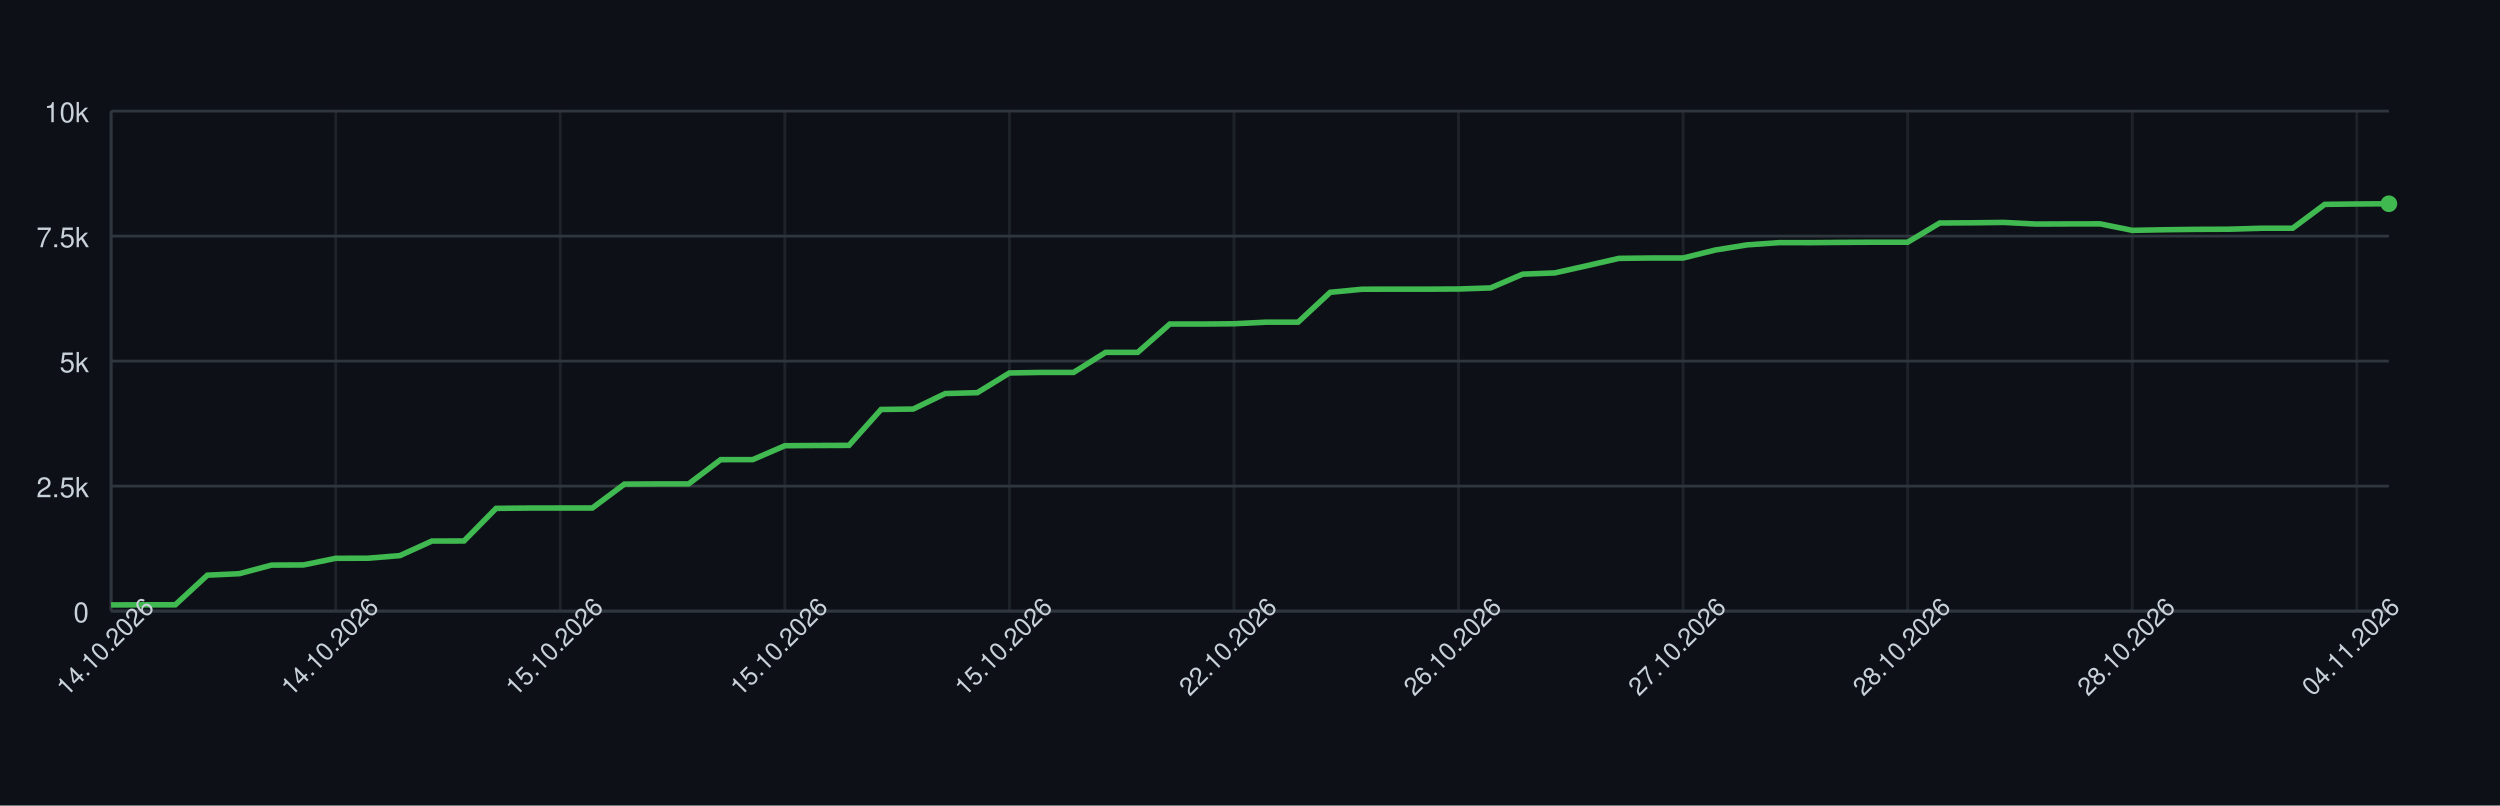
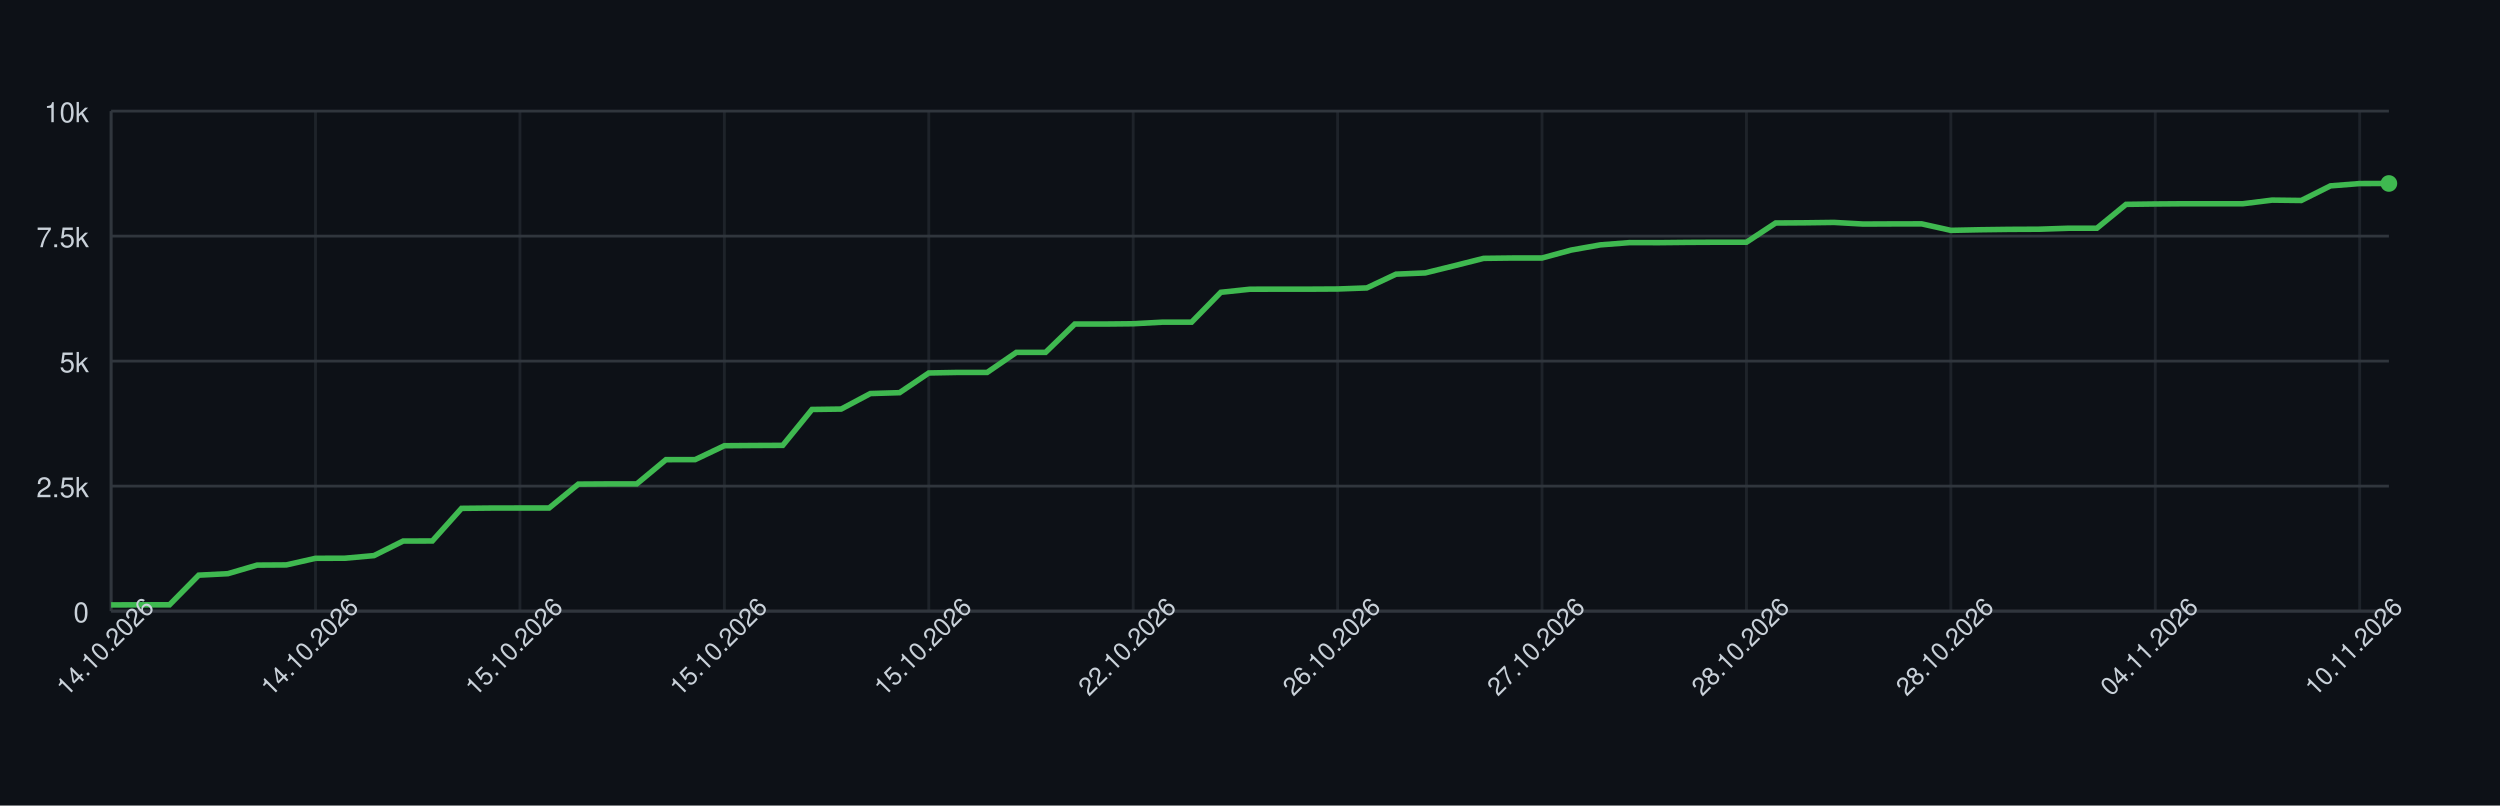
<svg xmlns="http://www.w3.org/2000/svg" width="900" height="290" style="font-family: -apple-system, BlinkMacSystemFont, 'Segoe UI', Helvetica, Arial, sans-serif;">
  <rect width="100%" height="100%" fill="#0d1117" />
  <g>
    <line x1="40" y1="220.00" x2="860" y2="220.00" stroke="#30363d" />
    <text x="32" y="224.00" font-size="10" fill="#c9d1d9" text-anchor="end">0</text>
    <line x1="40" y1="175.00" x2="860" y2="175.00" stroke="#30363d" />
    <text x="32" y="179.00" font-size="10" fill="#c9d1d9" text-anchor="end">2.5k</text>
    <line x1="40" y1="130.00" x2="860" y2="130.00" stroke="#30363d" />
    <text x="32" y="134.00" font-size="10" fill="#c9d1d9" text-anchor="end">5k</text>
    <line x1="40" y1="85.00" x2="860" y2="85.00" stroke="#30363d" />
    <text x="32" y="89.00" font-size="10" fill="#c9d1d9" text-anchor="end">7.5k</text>
    <line x1="40" y1="40.00" x2="860" y2="40.00" stroke="#30363d" />
    <text x="32" y="44.00" font-size="10" fill="#c9d1d9" text-anchor="end">10k</text>
    <line x1="40.00" y1="40" x2="40.00" y2="220" stroke="#30363d" opacity="0.5" />
-     <line x1="120.85" y1="40" x2="120.85" y2="220" stroke="#30363d" opacity="0.5" />
-     <line x1="201.69" y1="40" x2="201.69" y2="220" stroke="#30363d" opacity="0.5" />
-     <line x1="282.54" y1="40" x2="282.54" y2="220" stroke="#30363d" opacity="0.5" />
-     <line x1="363.38" y1="40" x2="363.38" y2="220" stroke="#30363d" opacity="0.5" />
-     <line x1="444.23" y1="40" x2="444.23" y2="220" stroke="#30363d" opacity="0.5" />
-     <line x1="525.07" y1="40" x2="525.07" y2="220" stroke="#30363d" opacity="0.5" />
-     <line x1="605.92" y1="40" x2="605.92" y2="220" stroke="#30363d" opacity="0.5" />
-     <line x1="686.76" y1="40" x2="686.76" y2="220" stroke="#30363d" opacity="0.5" />
-     <line x1="767.61" y1="40" x2="767.61" y2="220" stroke="#30363d" opacity="0.5" />
-     <line x1="848.45" y1="40" x2="848.45" y2="220" stroke="#30363d" opacity="0.5" />
+     <line x1="113.59" y1="40" x2="113.59" y2="220" stroke="#30363d" opacity="0.5" />
+     <line x1="187.18" y1="40" x2="187.18" y2="220" stroke="#30363d" opacity="0.5" />
+     <line x1="260.77" y1="40" x2="260.77" y2="220" stroke="#30363d" opacity="0.5" />
+     <line x1="334.36" y1="40" x2="334.36" y2="220" stroke="#30363d" opacity="0.5" />
+     <line x1="407.95" y1="40" x2="407.95" y2="220" stroke="#30363d" opacity="0.5" />
+     <line x1="481.54" y1="40" x2="481.54" y2="220" stroke="#30363d" opacity="0.5" />
+     <line x1="555.13" y1="40" x2="555.13" y2="220" stroke="#30363d" opacity="0.5" />
+     <line x1="628.72" y1="40" x2="628.72" y2="220" stroke="#30363d" opacity="0.5" />
+     <line x1="702.31" y1="40" x2="702.31" y2="220" stroke="#30363d" opacity="0.5" />
+     <line x1="775.90" y1="40" x2="775.90" y2="220" stroke="#30363d" opacity="0.5" />
+     <line x1="849.49" y1="40" x2="849.49" y2="220" stroke="#30363d" opacity="0.5" />
    <line x1="40" y1="220" x2="860" y2="220" stroke="#30363d" />
    <line x1="40" y1="40" x2="40" y2="220" stroke="#30363d" />
-     <path d="M 40.00 217.77 L 51.55 217.73 L 63.10 217.73 L 74.65 207.06 L 86.20 206.52 L 97.75 203.44 L 109.30 203.37 L 120.85 200.99 L 132.39 200.96 L 143.94 200.02 L 155.49 194.78 L 167.04 194.75 L 178.59 183.01 L 190.14 182.90 L 201.69 182.88 L 213.24 182.88 L 224.79 174.28 L 236.34 174.21 L 247.89 174.21 L 259.44 165.48 L 270.99 165.46 L 282.54 160.46 L 294.08 160.38 L 305.63 160.33 L 317.18 147.41 L 328.73 147.26 L 340.28 141.68 L 351.83 141.36 L 363.38 134.27 L 374.93 134.07 L 386.48 134.07 L 398.03 126.85 L 409.58 126.85 L 421.13 116.66 L 432.68 116.66 L 444.23 116.55 L 455.77 115.98 L 467.32 115.98 L 478.87 105.23 L 490.42 104.12 L 501.97 104.10 L 513.52 104.10 L 525.07 104.04 L 536.62 103.65 L 548.17 98.70 L 559.72 98.25 L 571.27 95.66 L 582.82 93.01 L 594.37 92.88 L 605.92 92.88 L 617.46 90.02 L 629.01 88.15 L 640.56 87.34 L 652.11 87.36 L 663.66 87.25 L 675.21 87.20 L 686.76 87.20 L 698.31 80.28 L 709.86 80.21 L 721.41 80.07 L 732.96 80.66 L 744.51 80.61 L 756.06 80.59 L 767.61 82.93 L 779.15 82.71 L 790.70 82.57 L 802.25 82.52 L 813.80 82.17 L 825.35 82.17 L 836.90 73.57 L 848.45 73.43 L 860.00 73.35" fill="none" stroke="#3fb950" stroke-width="2" />
-     <circle cx="860.00" cy="73.35" r="3" fill="#3fb950" />
+     <path d="M 40.00 217.77 L 50.51 217.73 L 61.03 217.73 L 71.54 207.06 L 82.05 206.52 L 92.56 203.44 L 103.08 203.37 L 113.59 200.99 L 124.10 200.96 L 134.62 200.02 L 145.13 194.78 L 155.64 194.75 L 166.15 183.01 L 176.67 182.90 L 187.18 182.88 L 197.69 182.88 L 208.21 174.28 L 218.72 174.21 L 229.23 174.21 L 239.74 165.48 L 250.26 165.46 L 260.77 160.46 L 271.28 160.38 L 281.79 160.33 L 292.31 147.41 L 302.82 147.26 L 313.33 141.68 L 323.85 141.36 L 334.36 134.27 L 344.87 134.07 L 355.38 134.07 L 365.90 126.85 L 376.41 126.85 L 386.92 116.66 L 397.44 116.66 L 407.95 116.55 L 418.46 115.98 L 428.97 115.98 L 439.49 105.23 L 450.00 104.12 L 460.51 104.10 L 471.03 104.10 L 481.54 104.04 L 492.05 103.65 L 502.56 98.70 L 513.08 98.25 L 523.59 95.66 L 534.10 93.01 L 544.62 92.88 L 555.13 92.88 L 565.64 90.02 L 576.15 88.15 L 586.67 87.34 L 597.18 87.36 L 607.69 87.25 L 618.21 87.20 L 628.72 87.20 L 639.23 80.28 L 649.74 80.21 L 660.26 80.07 L 670.77 80.66 L 681.28 80.61 L 691.79 80.59 L 702.31 82.93 L 712.82 82.71 L 723.33 82.57 L 733.85 82.52 L 744.36 82.17 L 754.87 82.17 L 765.38 73.57 L 775.90 73.43 L 786.41 73.35 L 796.92 73.35 L 807.44 73.35 L 817.95 72.04 L 828.46 72.17 L 838.97 66.91 L 849.49 66.08 L 860.00 66.05" fill="none" stroke="#3fb950" stroke-width="2" />
+     <circle cx="860.00" cy="66.05" r="3" fill="#3fb950" />
    <text x="40.00" y="235.00" font-size="9" fill="#c9d1d9" text-anchor="middle" transform="rotate(-45 40.00 235.00)">14.10.2026</text>
-     <text x="120.85" y="235.00" font-size="9" fill="#c9d1d9" text-anchor="middle" transform="rotate(-45 120.85 235.00)">14.10.2026</text>
-     <text x="201.69" y="235.00" font-size="9" fill="#c9d1d9" text-anchor="middle" transform="rotate(-45 201.69 235.00)">15.10.2026</text>
-     <text x="282.54" y="235.00" font-size="9" fill="#c9d1d9" text-anchor="middle" transform="rotate(-45 282.54 235.00)">15.10.2026</text>
-     <text x="363.38" y="235.00" font-size="9" fill="#c9d1d9" text-anchor="middle" transform="rotate(-45 363.38 235.00)">15.10.2026</text>
-     <text x="444.23" y="235.00" font-size="9" fill="#c9d1d9" text-anchor="middle" transform="rotate(-45 444.23 235.00)">22.10.2026</text>
-     <text x="525.07" y="235.00" font-size="9" fill="#c9d1d9" text-anchor="middle" transform="rotate(-45 525.07 235.00)">26.10.2026</text>
-     <text x="605.92" y="235.00" font-size="9" fill="#c9d1d9" text-anchor="middle" transform="rotate(-45 605.92 235.00)">27.10.2026</text>
-     <text x="686.76" y="235.00" font-size="9" fill="#c9d1d9" text-anchor="middle" transform="rotate(-45 686.76 235.00)">28.10.2026</text>
-     <text x="767.61" y="235.00" font-size="9" fill="#c9d1d9" text-anchor="middle" transform="rotate(-45 767.61 235.00)">28.10.2026</text>
-     <text x="848.45" y="235.00" font-size="9" fill="#c9d1d9" text-anchor="middle" transform="rotate(-45 848.45 235.00)">04.11.2026</text>
+     <text x="113.59" y="235.00" font-size="9" fill="#c9d1d9" text-anchor="middle" transform="rotate(-45 113.59 235.00)">14.10.2026</text>
+     <text x="187.18" y="235.00" font-size="9" fill="#c9d1d9" text-anchor="middle" transform="rotate(-45 187.18 235.00)">15.10.2026</text>
+     <text x="260.77" y="235.00" font-size="9" fill="#c9d1d9" text-anchor="middle" transform="rotate(-45 260.77 235.00)">15.10.2026</text>
+     <text x="334.36" y="235.00" font-size="9" fill="#c9d1d9" text-anchor="middle" transform="rotate(-45 334.36 235.00)">15.10.2026</text>
+     <text x="407.95" y="235.00" font-size="9" fill="#c9d1d9" text-anchor="middle" transform="rotate(-45 407.95 235.00)">22.10.2026</text>
+     <text x="481.54" y="235.00" font-size="9" fill="#c9d1d9" text-anchor="middle" transform="rotate(-45 481.54 235.00)">26.10.2026</text>
+     <text x="555.13" y="235.00" font-size="9" fill="#c9d1d9" text-anchor="middle" transform="rotate(-45 555.13 235.00)">27.10.2026</text>
+     <text x="628.72" y="235.00" font-size="9" fill="#c9d1d9" text-anchor="middle" transform="rotate(-45 628.72 235.00)">28.10.2026</text>
+     <text x="702.31" y="235.00" font-size="9" fill="#c9d1d9" text-anchor="middle" transform="rotate(-45 702.31 235.00)">28.10.2026</text>
+     <text x="775.90" y="235.00" font-size="9" fill="#c9d1d9" text-anchor="middle" transform="rotate(-45 775.90 235.00)">04.11.2026</text>
+     <text x="849.49" y="235.00" font-size="9" fill="#c9d1d9" text-anchor="middle" transform="rotate(-45 849.49 235.00)">10.11.2026</text>
  </g>
</svg>
